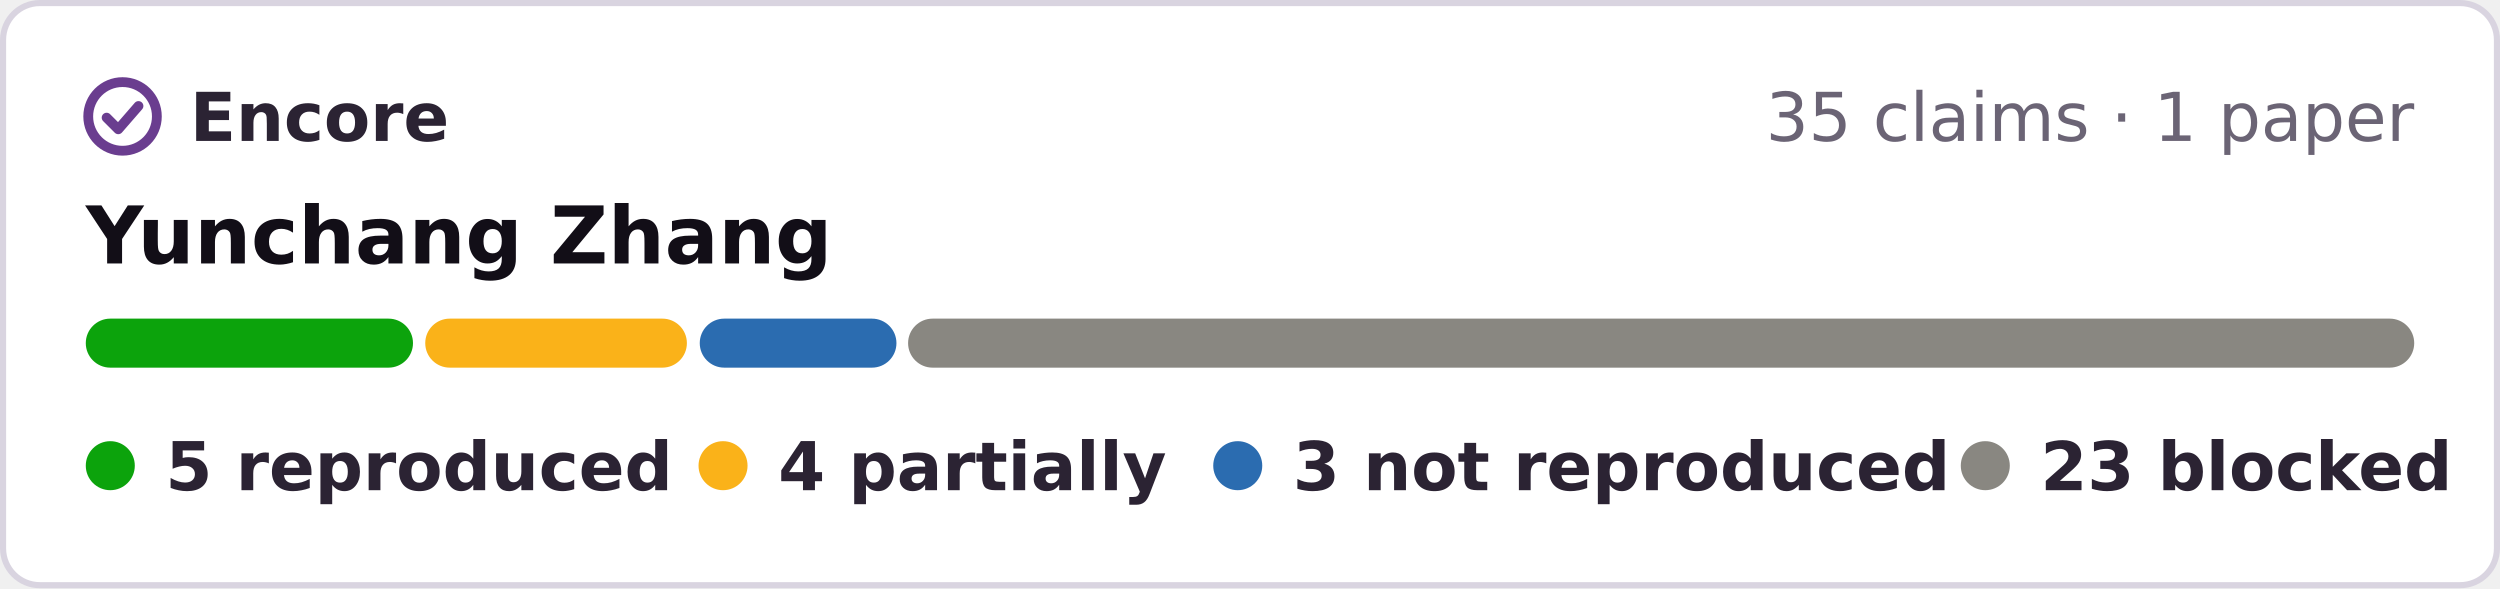
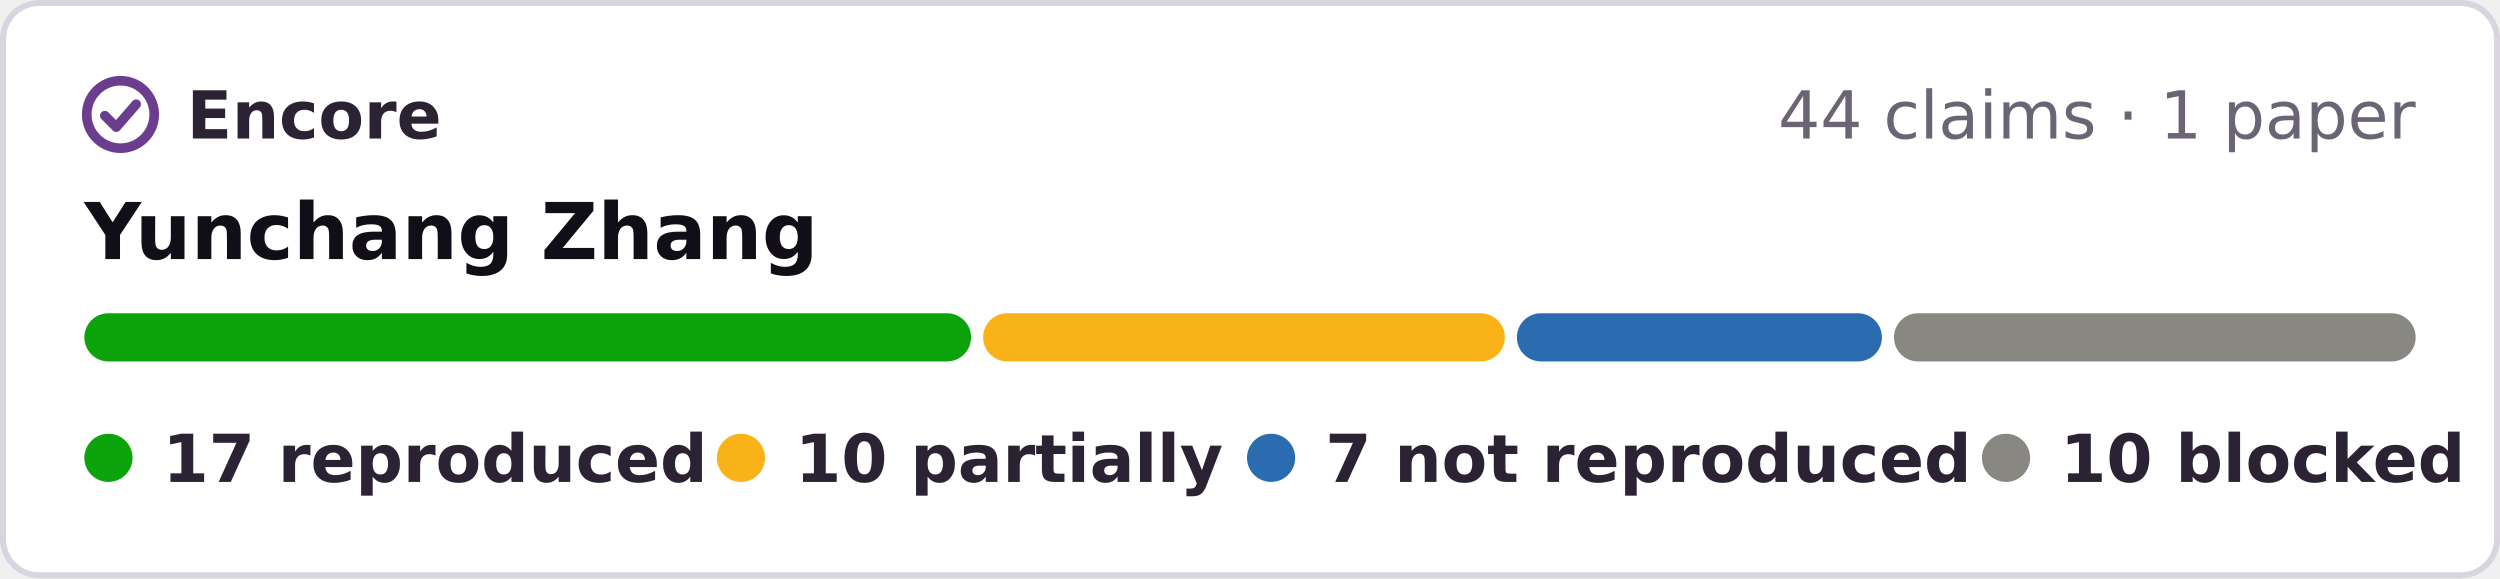
- <svg xmlns="http://www.w3.org/2000/svg" width="408" height="96" viewBox="0 0 408 96" role="img" aria-label="Encore: 5 reproduced, 4 partially reproduced, 3 not reproduced, 23 blocked, of 35 claims in 1 paper of Yunchang Zhang">
-   <rect x=".5" y=".5" width="407" height="95" rx="6" fill="#fff" stroke="#d9d4e0" />
+ <svg xmlns="http://www.w3.org/2000/svg" width="415" height="96" viewBox="0 0 415 96" role="img" aria-label="Encore: 17 reproduced, 10 partially reproduced, 7 not reproduced, 10 blocked, of 44 claims in 1 paper of Yunchang Zhang">
+   <rect x=".5" y=".5" width="414" height="95" rx="6" fill="#fff" stroke="#d9d4e0" />
  <g fill="none" stroke="#6a3d8f" stroke-width="1.6" stroke-linecap="round" stroke-linejoin="round">
    <circle cx="20" cy="19" r="5.6" />
    <path d="M17.4 19.2l1.9 1.9 3.3-3.8" />
  </g>
  <g font-family="Verdana,DejaVu Sans,Geneva,sans-serif" font-size="11">
    <text x="31" y="23" font-weight="bold" fill="#2b2333" textLength="39">Encore</text>
-     <text x="394" y="23" text-anchor="end" fill="#6b6475">35 claims · 1 paper</text>
+     <text x="401" y="23" text-anchor="end" fill="#6b6475">44 claims · 1 paper</text>
    <text x="14" y="43" font-size="13" font-weight="bold" fill="#120e17">Yunchang Zhang</text>
-     <rect x="14.0" y="52" width="53.4" height="8" rx="4" fill="#0ca30c" />
-     <rect x="69.4" y="52" width="42.7" height="8" rx="4" fill="#fab219" />
-     <rect x="114.2" y="52" width="32.1" height="8" rx="4" fill="#2b6cb0" />
-     <rect x="148.2" y="52" width="245.8" height="8" rx="4" fill="#898781" />
+     <rect x="14.0" y="52" width="147.2" height="8" rx="4" fill="#0ca30c" />
+     <rect x="163.2" y="52" width="86.6" height="8" rx="4" fill="#fab219" />
+     <rect x="251.8" y="52" width="60.6" height="8" rx="4" fill="#2b6cb0" />
+     <rect x="314.4" y="52" width="86.6" height="8" rx="4" fill="#898781" />
    <g font-weight="bold" fill="#2b2333">
      <circle cx="18" cy="76" r="4" fill="#0ca30c" />
-       <text x="27" y="80" textLength="73">5 reproduced</text>
-       <circle cx="118" cy="76" r="4" fill="#fab219" />
-       <text x="127" y="80" textLength="57">4 partially</text>
-       <circle cx="202" cy="76" r="4" fill="#2b6cb0" />
-       <text x="211" y="80" textLength="95">3 not reproduced</text>
-       <circle cx="324" cy="76" r="4" fill="#898781" />
-       <text x="333" y="80" textLength="61">23 blocked</text>
+       <text x="27" y="80" textLength="78">17 reproduced</text>
+       <circle cx="123" cy="76" r="4" fill="#fab219" />
+       <text x="132" y="80" textLength="62">10 partially</text>
+       <circle cx="211" cy="76" r="4" fill="#2b6cb0" />
+       <text x="220" y="80" textLength="95">7 not reproduced</text>
+       <circle cx="333" cy="76" r="4" fill="#898781" />
+       <text x="342" y="80" textLength="59">10 blocked</text>
    </g>
  </g>
</svg>
